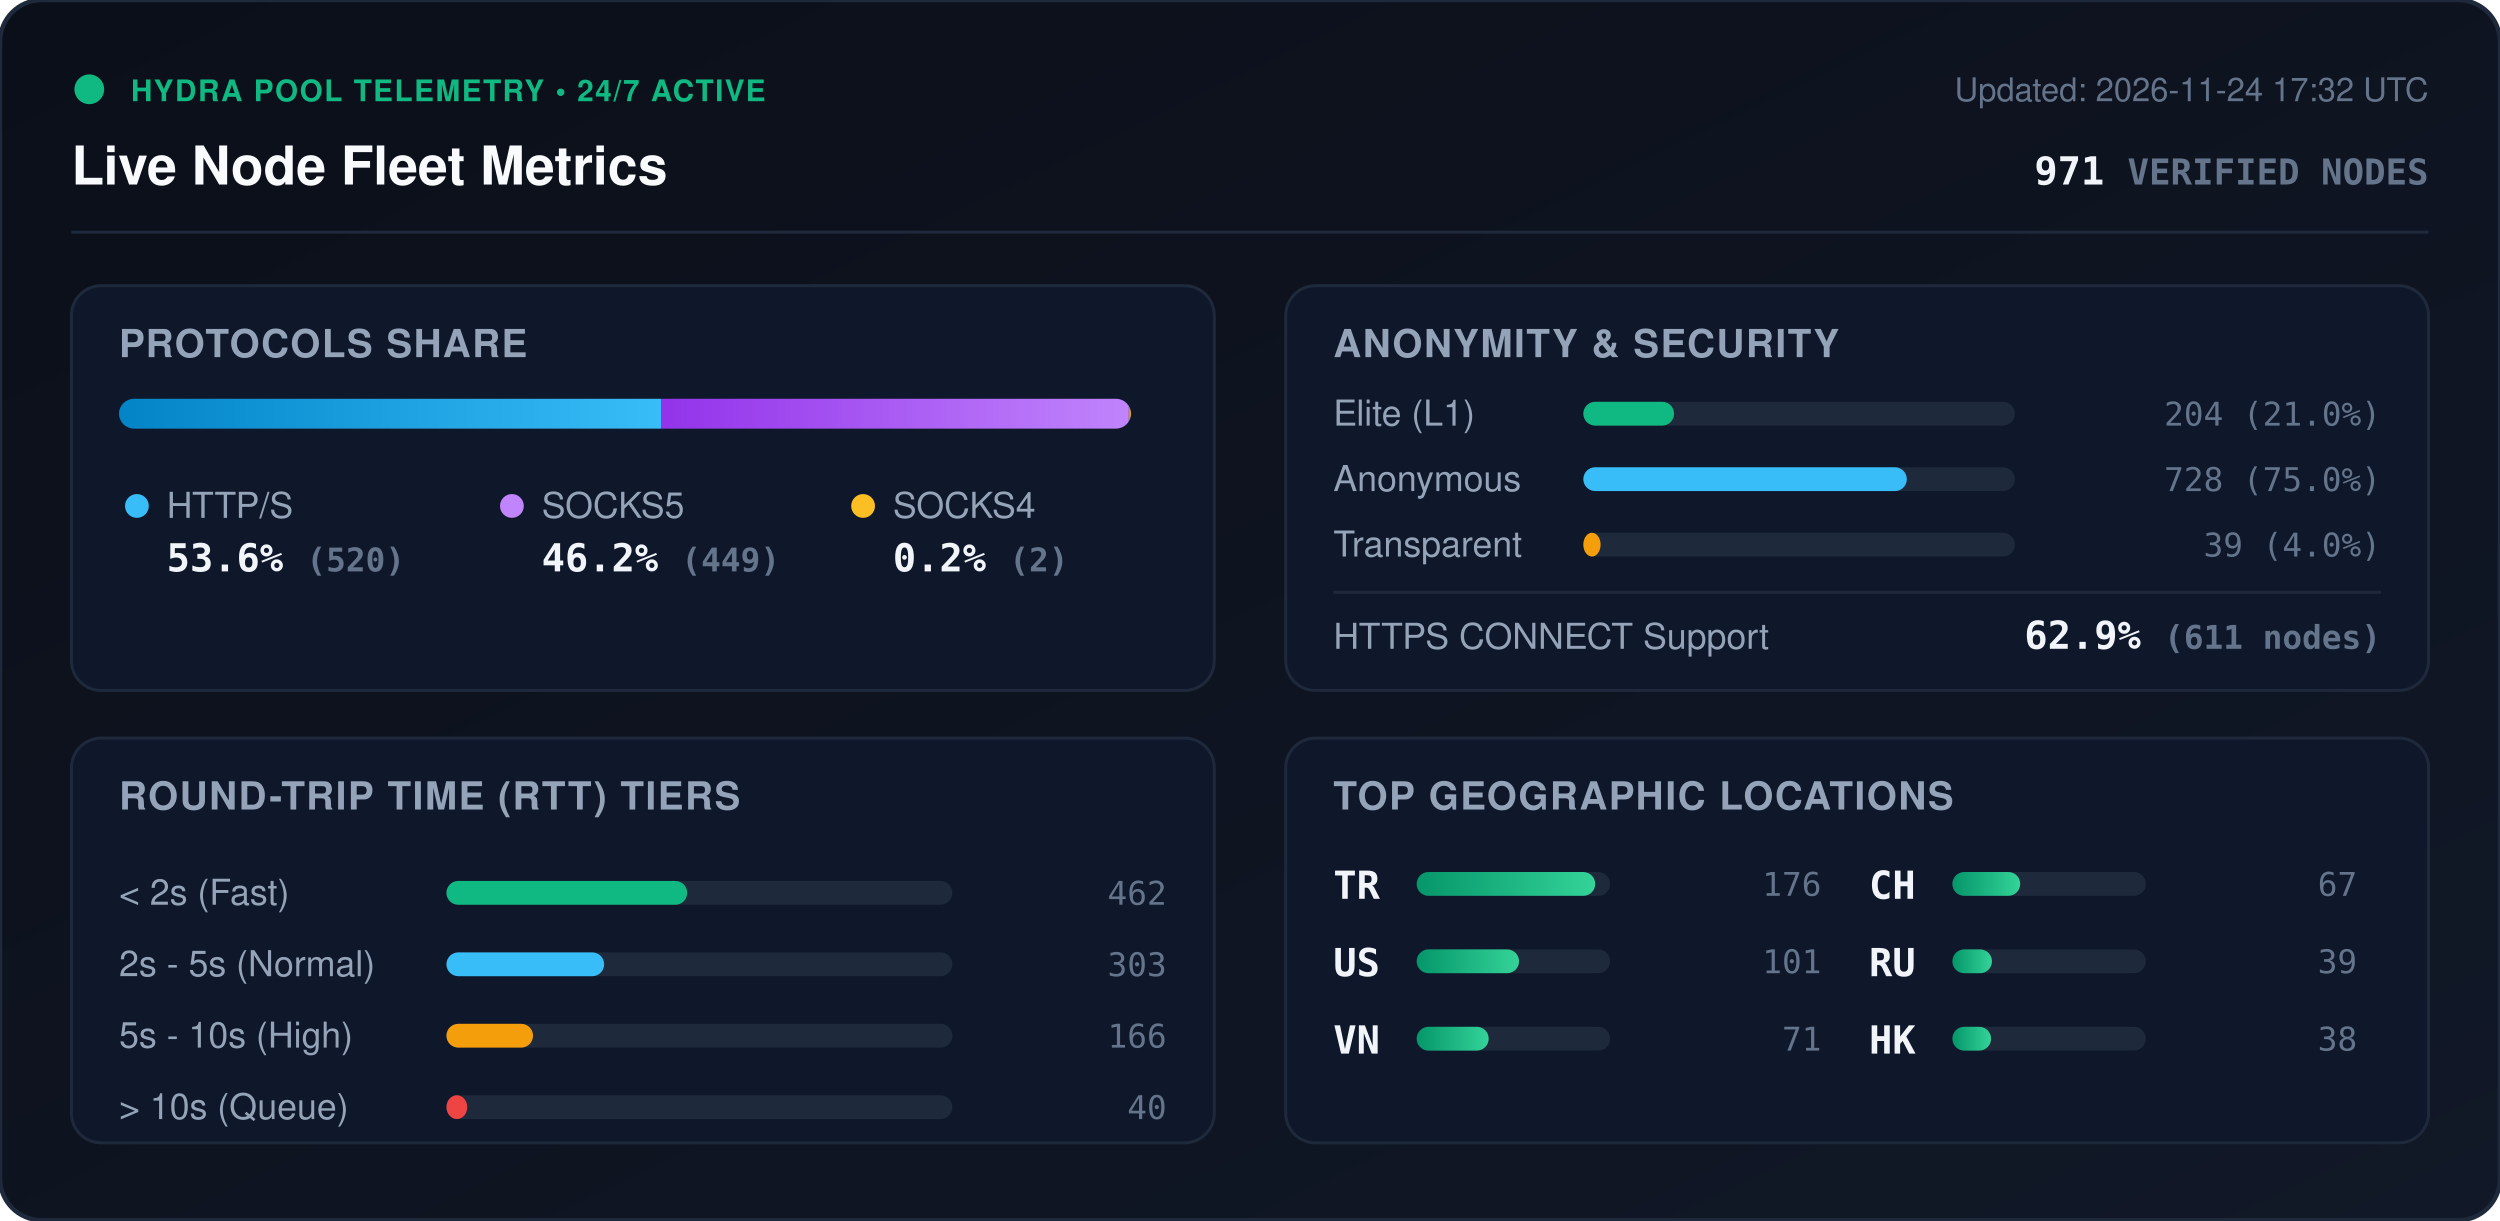
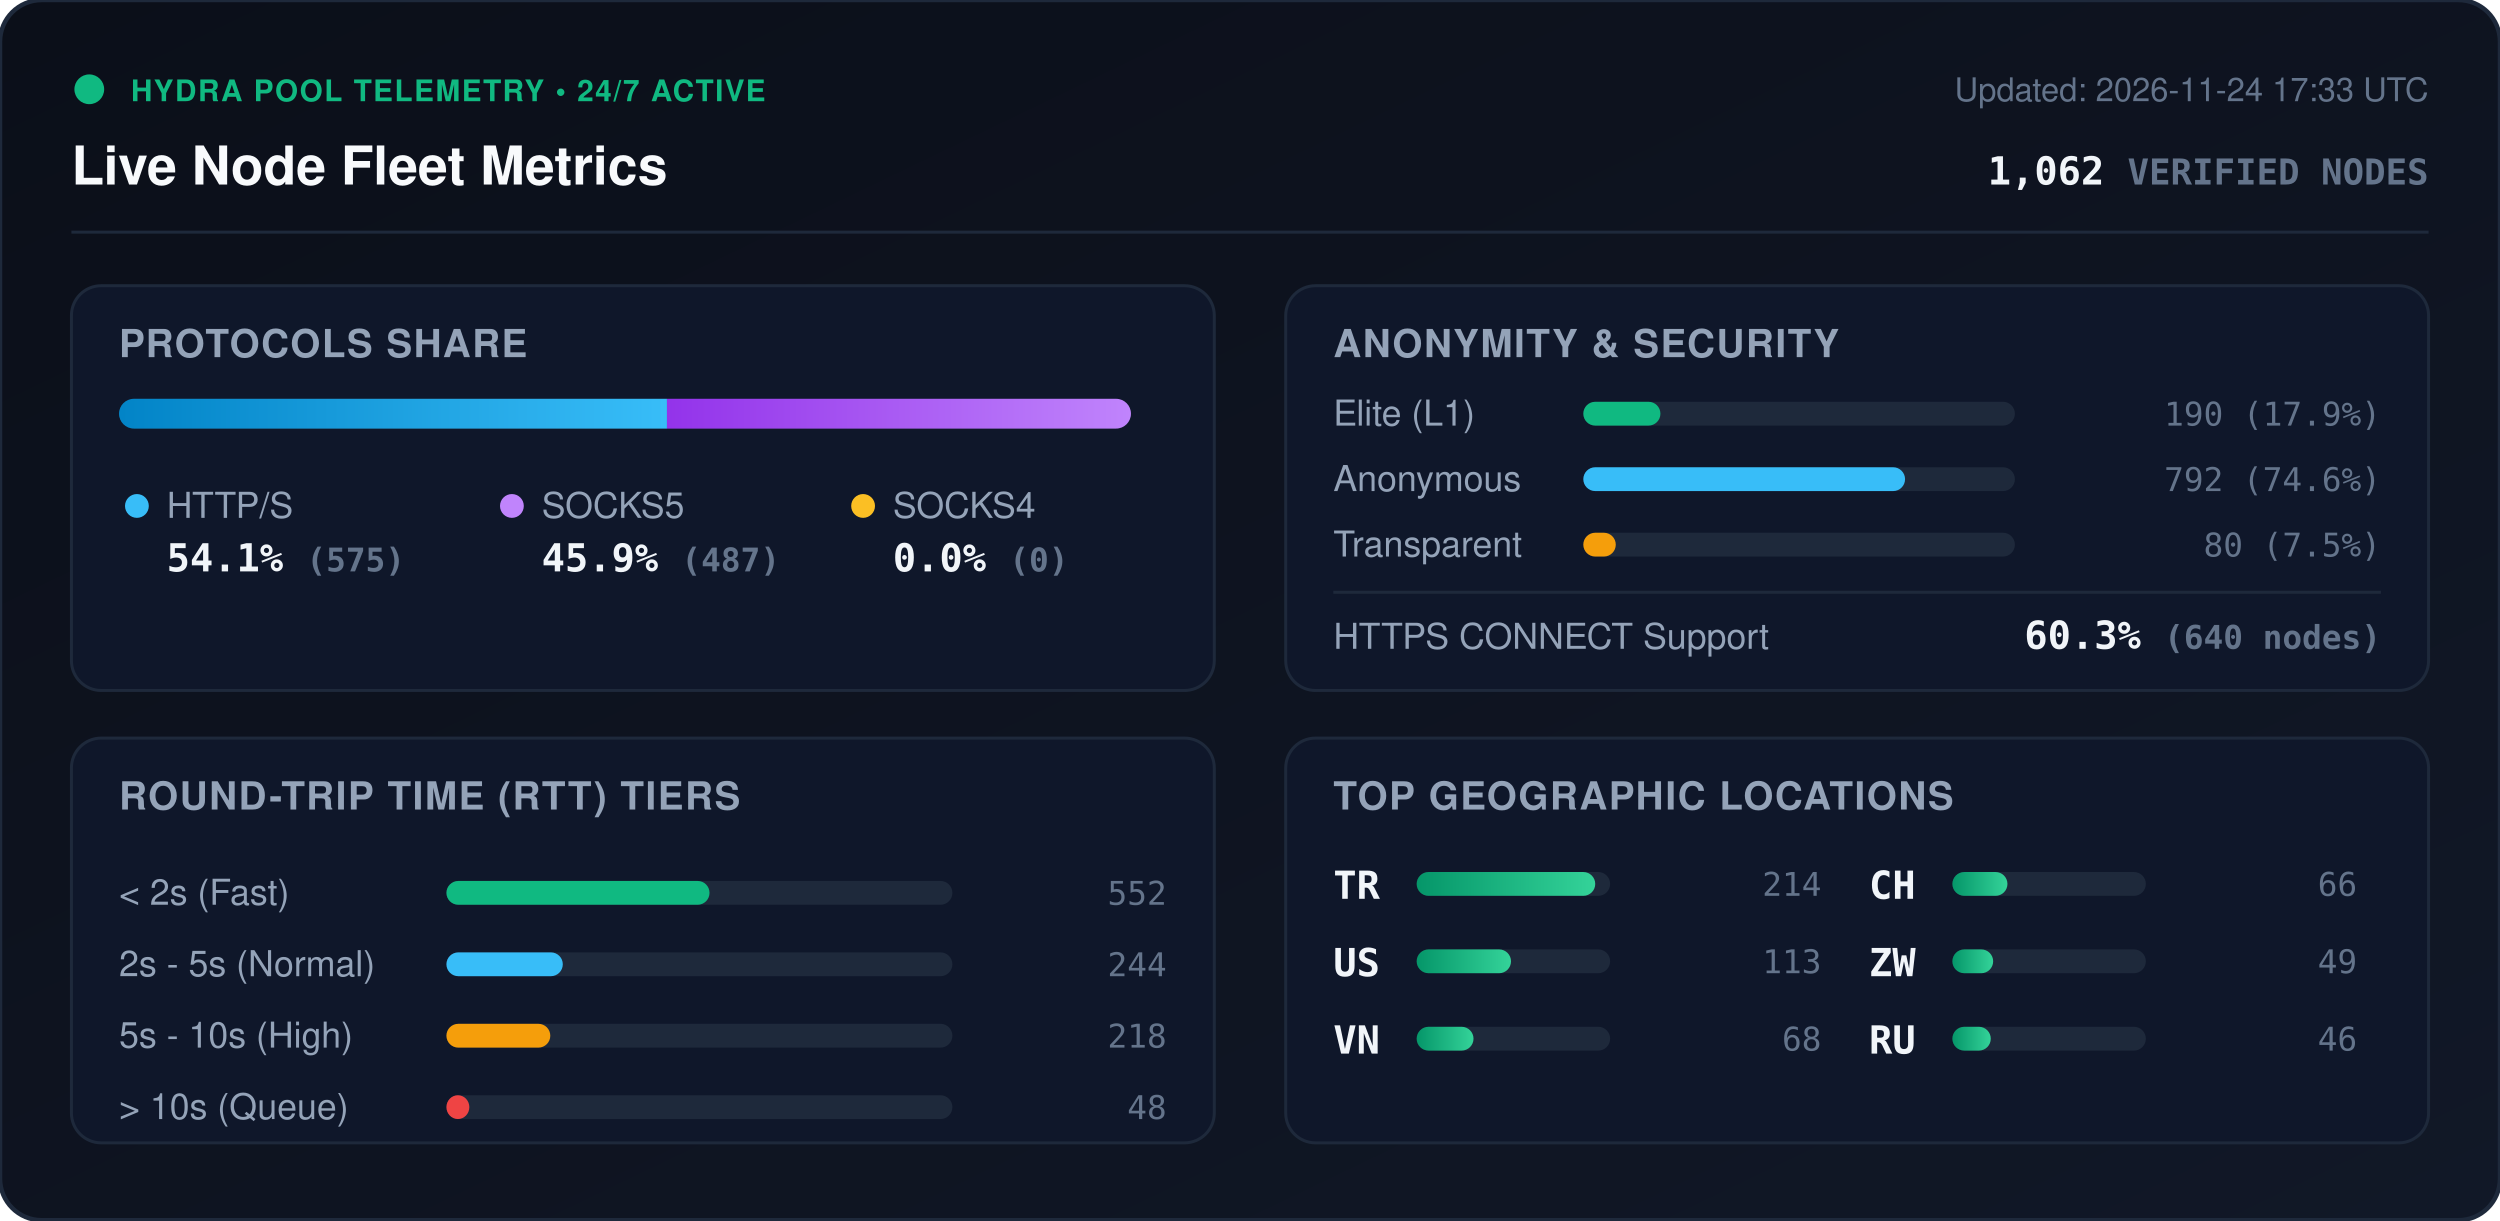
<svg xmlns="http://www.w3.org/2000/svg" viewBox="0 0 840 410" width="840" height="410" style="max-width: 100%; height: auto;">
  <defs>
    <linearGradient id="bg" x1="0%" y1="0%" x2="100%" y2="100%">
      <stop offset="0%" stop-color="#0b0f19" />
      <stop offset="100%" stop-color="#111827" />
    </linearGradient>
    <linearGradient id="bar-http" x1="0%" y1="0%" x2="100%" y2="0%">
      <stop offset="0%" stop-color="#0284c7" />
      <stop offset="100%" stop-color="#38bdf8" />
    </linearGradient>
    <linearGradient id="bar-socks5" x1="0%" y1="0%" x2="100%" y2="0%">
      <stop offset="0%" stop-color="#9333ea" />
      <stop offset="100%" stop-color="#c084fc" />
    </linearGradient>
    <linearGradient id="bar-socks4" x1="0%" y1="0%" x2="100%" y2="0%">
      <stop offset="0%" stop-color="#d97706" />
      <stop offset="100%" stop-color="#fbbf24" />
    </linearGradient>
    <linearGradient id="bar-green" x1="0%" y1="0%" x2="100%" y2="0%">
      <stop offset="0%" stop-color="#059669" />
      <stop offset="100%" stop-color="#34d399" />
    </linearGradient>
    <clipPath id="prog-track-clip">
      <rect width="340.0" height="10" rx="5" />
    </clipPath>
    <style>
      .title { font: 700 18px -apple-system, BlinkMacSystemFont, 'Segoe UI', Helvetica, Arial, sans-serif; fill: #f8fafc; }
      .sub { font: 500 11px -apple-system, BlinkMacSystemFont, 'Segoe UI', Helvetica, Arial, sans-serif; fill: #64748b; }
      .section-hdr { font: 600 13px -apple-system, BlinkMacSystemFont, 'Segoe UI', Helvetica, Arial, sans-serif; fill: #94a3b8; letter-spacing: 0.5px; }
      .metric-val { font: 700 13px -apple-system, BlinkMacSystemFont, 'Segoe UI', Helvetica, Arial, sans-serif; fill: #f1f5f9; }
      .metric-lbl { font: 500 12px -apple-system, BlinkMacSystemFont, 'Segoe UI', Helvetica, Arial, sans-serif; fill: #94a3b8; }
      .badge-txt { font: 700 10px -apple-system, BlinkMacSystemFont, 'Segoe UI', Helvetica, Arial, sans-serif; fill: #10b981; letter-spacing: 0.5px; }
      .mono { font-family: ui-monospace, SFMono-Regular, Menlo, Monaco, Consolas, monospace; }
      .pulse { animation: beacon 2s infinite ease-in-out; }
      @keyframes beacon { 0%, 100% { opacity: 1; } 50% { opacity: 0.35; } }
    </style>
  </defs>
  <rect width="840" height="410" rx="14" fill="url(#bg)" stroke="#1e293b" stroke-width="1.5" />
  <g transform="translate(24, 24)">
    <circle cx="6" cy="6" r="5" fill="#10b981" class="pulse" />
    <text x="20" y="10" class="badge-txt">HYDRA POOL TELEMETRY • 24/7 ACTIVE</text>
    <text x="0" y="38" class="title">Live Node Fleet Metrics</text>
-     <text x="792" y="10" text-anchor="end" class="sub">Updated: 2026-11-24 17:32 UTC</text>
-     <text x="792" y="38" text-anchor="end" class="metric-val mono" fill="#38bdf8">971 <tspan font-size="12" fill="#64748b">VERIFIED NODES</tspan>
+     <text x="792" y="10" text-anchor="end" class="sub">Updated: 2026-11-24 17:33 UTC</text>
+     <text x="792" y="38" text-anchor="end" class="metric-val mono" fill="#38bdf8">1,062 <tspan font-size="12" fill="#64748b">VERIFIED NODES</tspan>
    </text>
  </g>
  <line x1="24" y1="78" x2="816" y2="78" stroke="#1e293b" stroke-width="1" />
  <g transform="translate(24, 96)">
    <rect width="384" height="136" rx="10" fill="#0f172a" stroke="#1e293b" />
    <text x="16" y="24" class="section-hdr">PROTOCOLS SHARE</text>
    <g transform="translate(16, 38)">
      <rect width="340.0" height="10" rx="5" fill="#1e293b" />
      <g clip-path="url(#prog-track-clip)">
-         <rect x="0" width="182.1" height="10" fill="url(#bar-http)" />
-         <rect x="182.1" width="157.2" height="10" fill="url(#bar-socks5)" />
-         <rect x="339.3" width="0.7" height="10" fill="url(#bar-socks4)" />
+         <rect x="0" width="184.1" height="10" fill="url(#bar-http)" />
+         <rect x="184.1" width="155.9" height="10" fill="url(#bar-socks5)" />
+         <rect x="340.0" width="0.0" height="10" fill="url(#bar-socks4)" />
      </g>
    </g>
    <g transform="translate(16, 68)">
      <circle cx="6" cy="6" r="4" fill="#38bdf8" />
      <text x="16" y="10" class="metric-lbl">HTTP/S</text>
-       <text x="16" y="28" class="metric-val mono">53.6% <tspan font-size="11" fill="#64748b">(520)</tspan>
+       <text x="16" y="28" class="metric-val mono">54.1% <tspan font-size="11" fill="#64748b">(575)</tspan>
      </text>
      <circle cx="132" cy="6" r="4" fill="#c084fc" />
      <text x="142" y="10" class="metric-lbl">SOCKS5</text>
-       <text x="142" y="28" class="metric-val mono">46.2% <tspan font-size="11" fill="#64748b">(449)</tspan>
+       <text x="142" y="28" class="metric-val mono">45.9% <tspan font-size="11" fill="#64748b">(487)</tspan>
      </text>
      <circle cx="250" cy="6" r="4" fill="#fbbf24" />
      <text x="260" y="10" class="metric-lbl">SOCKS4</text>
-       <text x="260" y="28" class="metric-val mono">0.2% <tspan font-size="11" fill="#64748b">(2)</tspan>
+       <text x="260" y="28" class="metric-val mono">0.0% <tspan font-size="11" fill="#64748b">(0)</tspan>
      </text>
    </g>
  </g>
  <g transform="translate(432, 96)">
    <rect width="384" height="136" rx="10" fill="#0f172a" stroke="#1e293b" />
    <text x="16" y="24" class="section-hdr">ANONYMITY &amp; SECURITY</text>
    <text x="16" y="47" class="metric-lbl">Elite (L1)</text>
    <rect x="100" y="39" width="145.0" height="8" rx="4" fill="#1e293b" />
-     <rect x="100" y="39" width="30.5" height="8" rx="4" fill="#10b981" />
-     <text x="368" y="47" text-anchor="end" class="mono sub" fill="#e2e8f0">204 (21.0%)</text>
+     <rect x="100" y="39" width="25.9" height="8" rx="4" fill="#10b981" />
+     <text x="368" y="47" text-anchor="end" class="mono sub" fill="#e2e8f0">190 (17.9%)</text>
    <text x="16" y="69" class="metric-lbl">Anonymous</text>
    <rect x="100" y="61" width="145.0" height="8" rx="4" fill="#1e293b" />
-     <rect x="100" y="61" width="108.7" height="8" rx="4" fill="#38bdf8" />
-     <text x="368" y="69" text-anchor="end" class="mono sub" fill="#e2e8f0">728 (75.0%)</text>
+     <rect x="100" y="61" width="108.1" height="8" rx="4" fill="#38bdf8" />
+     <text x="368" y="69" text-anchor="end" class="mono sub" fill="#e2e8f0">792 (74.6%)</text>
    <text x="16" y="91" class="metric-lbl">Transparent</text>
    <rect x="100" y="83" width="145.0" height="8" rx="4" fill="#1e293b" />
-     <rect x="100" y="83" width="5.8" height="8" rx="4" fill="#f59e0b" />
-     <text x="368" y="91" text-anchor="end" class="mono sub" fill="#e2e8f0">39 (4.0%)</text>
+     <rect x="100" y="83" width="10.9" height="8" rx="4" fill="#f59e0b" />
+     <text x="368" y="91" text-anchor="end" class="mono sub" fill="#e2e8f0">80 (7.5%)</text>
    <line x1="16" y1="103" x2="368" y2="103" stroke="#1e293b" stroke-width="1" />
    <text x="16" y="122" class="metric-lbl">HTTPS CONNECT Support</text>
-     <text x="368" y="122" text-anchor="end" class="metric-val mono" fill="#34d399">62.9% <tspan font-size="11" fill="#64748b">(611 nodes)</tspan>
+     <text x="368" y="122" text-anchor="end" class="metric-val mono" fill="#34d399">60.3% <tspan font-size="11" fill="#64748b">(640 nodes)</tspan>
    </text>
  </g>
  <g transform="translate(24, 248)">
    <rect width="384" height="136" rx="10" fill="#0f172a" stroke="#1e293b" />
    <text x="16" y="24" class="section-hdr">ROUND-TRIP TIME (RTT) TIERS</text>
    <g transform="translate(16, 42)">
      <text x="0" y="14" class="metric-lbl">&lt; 2s (Fast)</text>
      <rect x="110" y="6" width="170" height="8" rx="4" fill="#1e293b" />
-       <rect x="110" y="6" width="80.9" height="8" rx="4" fill="#10b981" />
-       <text x="352" y="14" text-anchor="end" class="mono sub">462</text>
+       <rect x="110" y="6" width="88.4" height="8" rx="4" fill="#10b981" />
+       <text x="352" y="14" text-anchor="end" class="mono sub">552</text>
      <text x="0" y="38" class="metric-lbl">2s - 5s (Normal)</text>
      <rect x="110" y="30" width="170" height="8" rx="4" fill="#1e293b" />
-       <rect x="110" y="30" width="53.0" height="8" rx="4" fill="#38bdf8" />
-       <text x="352" y="38" text-anchor="end" class="mono sub">303</text>
+       <rect x="110" y="30" width="39.1" height="8" rx="4" fill="#38bdf8" />
+       <text x="352" y="38" text-anchor="end" class="mono sub">244</text>
      <text x="0" y="62" class="metric-lbl">5s - 10s (High)</text>
      <rect x="110" y="54" width="170" height="8" rx="4" fill="#1e293b" />
-       <rect x="110" y="54" width="29.1" height="8" rx="4" fill="#f59e0b" />
-       <text x="352" y="62" text-anchor="end" class="mono sub">166</text>
+       <rect x="110" y="54" width="34.9" height="8" rx="4" fill="#f59e0b" />
+       <text x="352" y="62" text-anchor="end" class="mono sub">218</text>
      <text x="0" y="86" class="metric-lbl">&gt; 10s (Queue)</text>
      <rect x="110" y="78" width="170" height="8" rx="4" fill="#1e293b" />
-       <rect x="110" y="78" width="7.0" height="8" rx="4" fill="#ef4444" />
-       <text x="352" y="86" text-anchor="end" class="mono sub">40</text>
+       <rect x="110" y="78" width="7.7" height="8" rx="4" fill="#ef4444" />
+       <text x="352" y="86" text-anchor="end" class="mono sub">48</text>
    </g>
  </g>
  <g transform="translate(432, 248)">
    <rect width="384" height="136" rx="10" fill="#0f172a" stroke="#1e293b" />
    <text x="16" y="24" class="section-hdr">TOP GEOGRAPHIC LOCATIONS</text>
    <g transform="translate(16, 42)">
      <g transform="translate(0, 0)">
        <text x="0" y="12" class="mono metric-val" font-size="12">TR</text>
        <rect x="28" y="3" width="65" height="8" rx="4" fill="#1e293b" />
        <rect x="28" y="3" width="60.0" height="8" rx="4" fill="url(#bar-green)" />
-         <text x="164" y="11" text-anchor="end" class="mono sub">176</text>
+         <text x="164" y="11" text-anchor="end" class="mono sub">214</text>
      </g>
      <g transform="translate(0, 26)">
        <text x="0" y="12" class="mono metric-val" font-size="12">US</text>
        <rect x="28" y="3" width="65" height="8" rx="4" fill="#1e293b" />
-         <rect x="28" y="3" width="34.4" height="8" rx="4" fill="url(#bar-green)" />
-         <text x="164" y="11" text-anchor="end" class="mono sub">101</text>
+         <rect x="28" y="3" width="31.7" height="8" rx="4" fill="url(#bar-green)" />
+         <text x="164" y="11" text-anchor="end" class="mono sub">113</text>
      </g>
      <g transform="translate(0, 52)">
        <text x="0" y="12" class="mono metric-val" font-size="12">VN</text>
        <rect x="28" y="3" width="65" height="8" rx="4" fill="#1e293b" />
-         <rect x="28" y="3" width="24.2" height="8" rx="4" fill="url(#bar-green)" />
-         <text x="164" y="11" text-anchor="end" class="mono sub">71</text>
+         <rect x="28" y="3" width="19.1" height="8" rx="4" fill="url(#bar-green)" />
+         <text x="164" y="11" text-anchor="end" class="mono sub">68</text>
      </g>
      <g transform="translate(180, 0)">
        <text x="0" y="12" class="mono metric-val" font-size="12">CH</text>
        <rect x="28" y="3" width="65" height="8" rx="4" fill="#1e293b" />
-         <rect x="28" y="3" width="22.8" height="8" rx="4" fill="url(#bar-green)" />
-         <text x="164" y="11" text-anchor="end" class="mono sub">67</text>
+         <rect x="28" y="3" width="18.5" height="8" rx="4" fill="url(#bar-green)" />
+         <text x="164" y="11" text-anchor="end" class="mono sub">66</text>
      </g>
      <g transform="translate(180, 26)">
+         <text x="0" y="12" class="mono metric-val" font-size="12">ZW</text>
+         <rect x="28" y="3" width="65" height="8" rx="4" fill="#1e293b" />
+         <rect x="28" y="3" width="13.7" height="8" rx="4" fill="url(#bar-green)" />
+         <text x="164" y="11" text-anchor="end" class="mono sub">49</text>
+       </g>
+       <g transform="translate(180, 52)">
        <text x="0" y="12" class="mono metric-val" font-size="12">RU</text>
        <rect x="28" y="3" width="65" height="8" rx="4" fill="#1e293b" />
-         <rect x="28" y="3" width="13.3" height="8" rx="4" fill="url(#bar-green)" />
-         <text x="164" y="11" text-anchor="end" class="mono sub">39</text>
-       </g>
-       <g transform="translate(180, 52)">
-         <text x="0" y="12" class="mono metric-val" font-size="12">HK</text>
-         <rect x="28" y="3" width="65" height="8" rx="4" fill="#1e293b" />
-         <rect x="28" y="3" width="13.0" height="8" rx="4" fill="url(#bar-green)" />
-         <text x="164" y="11" text-anchor="end" class="mono sub">38</text>
+         <rect x="28" y="3" width="12.9" height="8" rx="4" fill="url(#bar-green)" />
+         <text x="164" y="11" text-anchor="end" class="mono sub">46</text>
      </g>
    </g>
  </g>
</svg>
